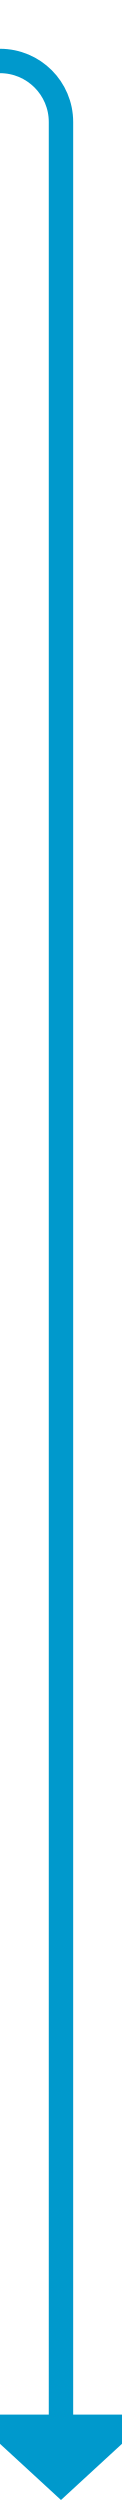
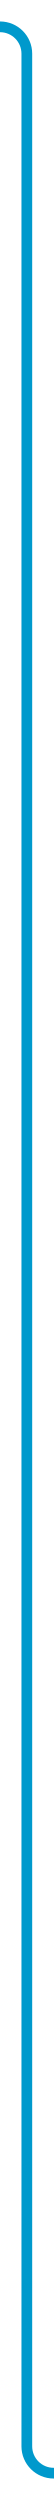
- <svg xmlns="http://www.w3.org/2000/svg" version="1.1" width="10px" height="205px" preserveAspectRatio="xMidYMin meet" viewBox="1001 539  8 205">
-   <path d="M 983 544  L 1000 544  A 5 5 0 0 1 1005 549 L 1005 738  " stroke-width="2" stroke="#0099cc" fill="none" />
-   <path d="M 997.4 737  L 1005 744  L 1012.6 737  L 997.4 737  Z " fill-rule="nonzero" fill="#0099cc" stroke="none" />
+ <svg xmlns="http://www.w3.org/2000/svg" version="1.1" width="10px" height="466px" preserveAspectRatio="xMidYMin meet" viewBox="1046 188  8 466">
+   <path d="M 950 193  L 1045 193  A 5 5 0 0 1 1050 198 L 1050 644  A 5 5 0 0 0 1055 649 L 1158 649  " stroke-width="2" stroke="#0099cc" fill="none" />
</svg>
